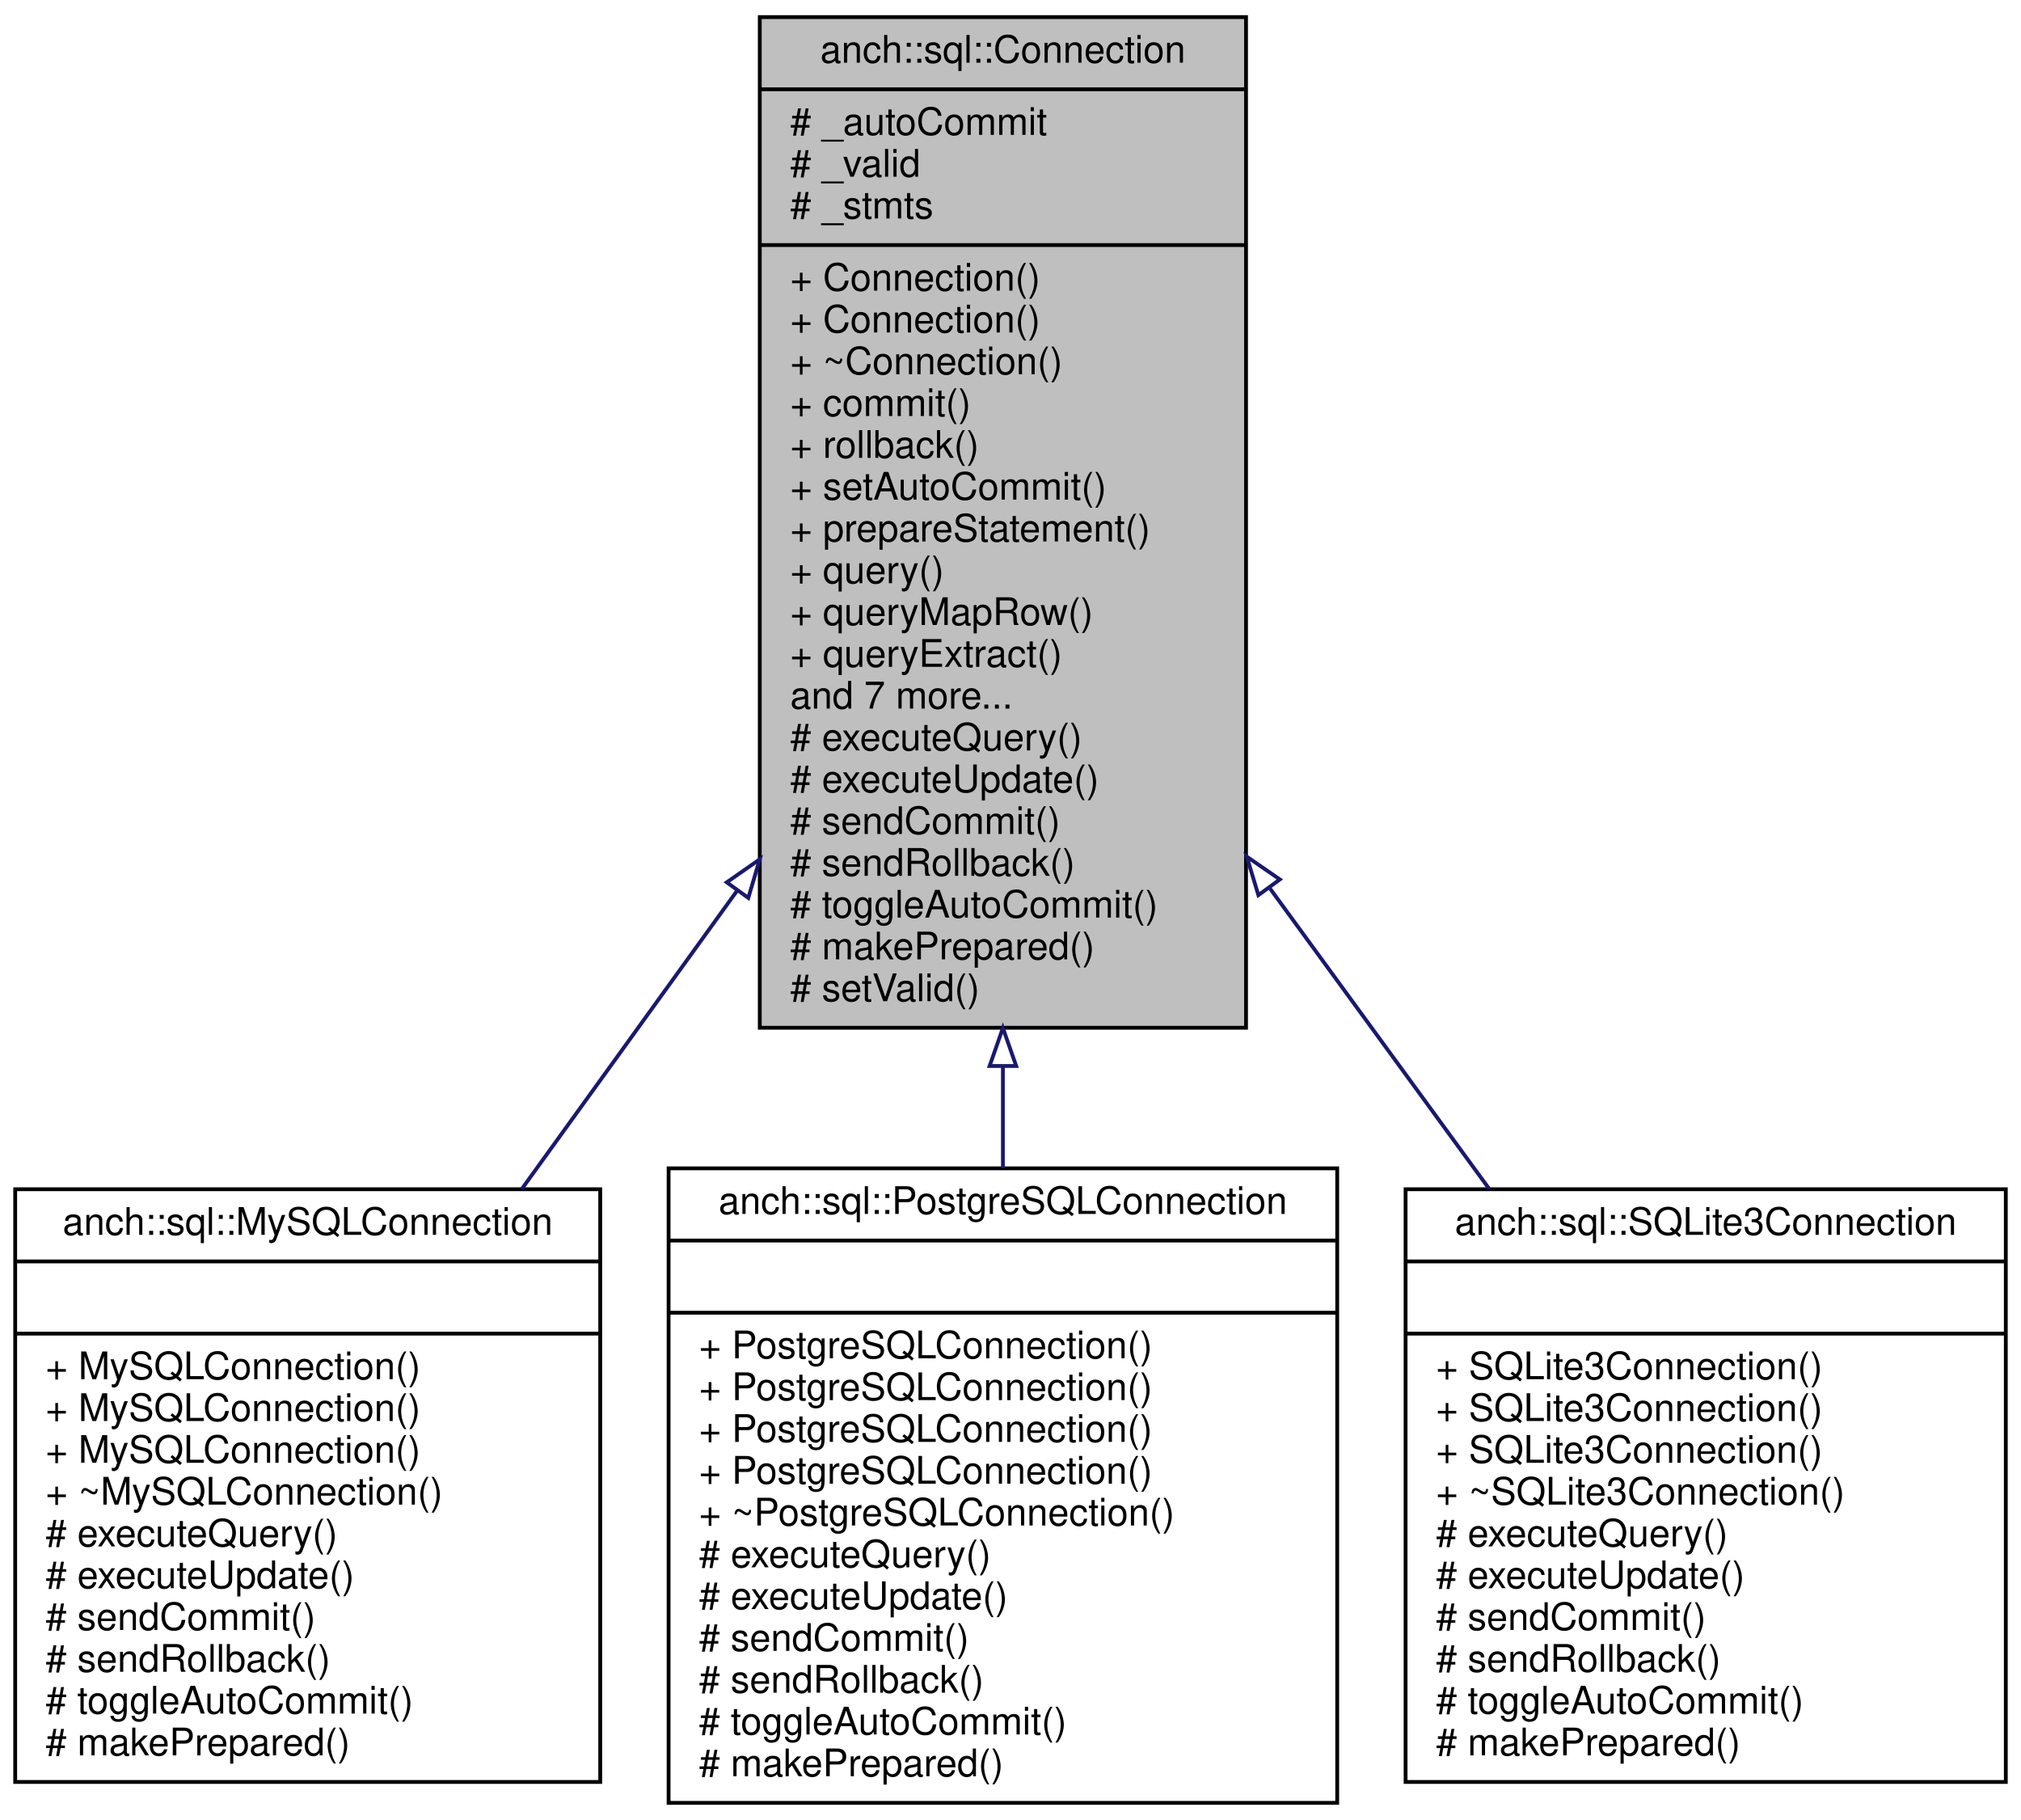
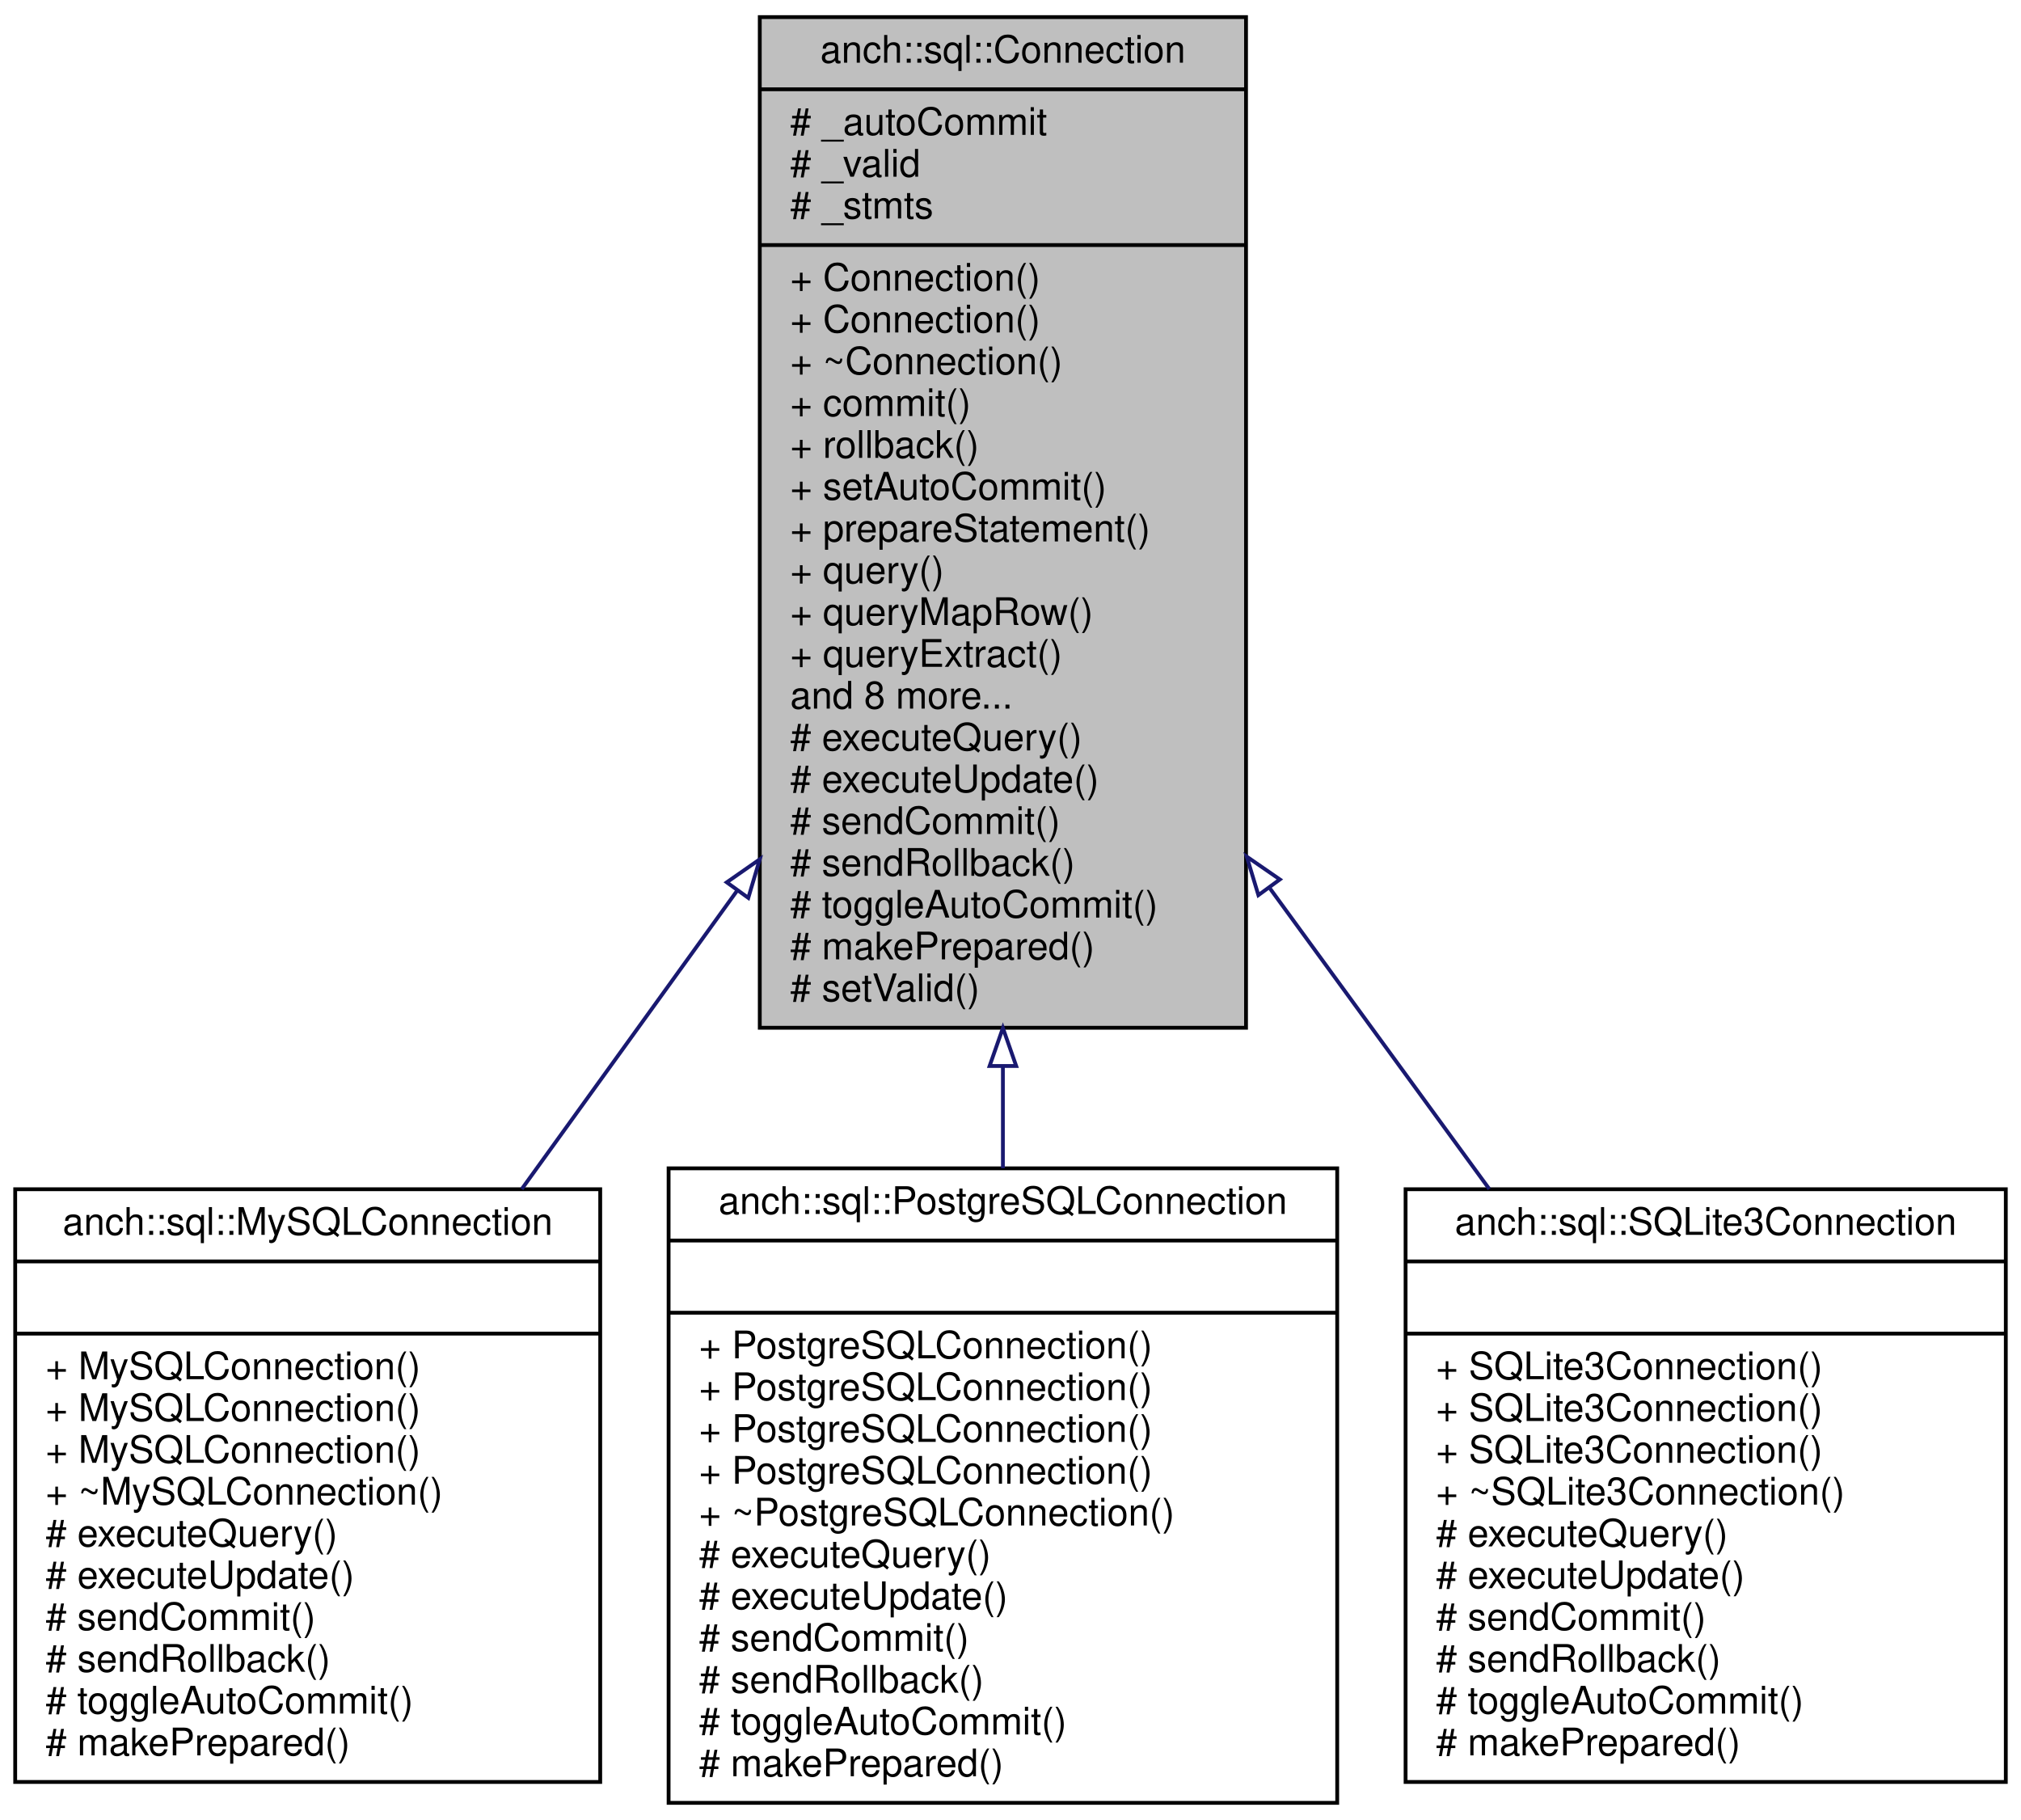
<svg xmlns="http://www.w3.org/2000/svg" xmlns:xlink="http://www.w3.org/1999/xlink" width="532pt" height="479pt" viewBox="0.00 0.00 532.00 479.00">
  <g id="graph0" class="graph" transform="scale(1 1) rotate(0) translate(4 475)">
    <g id="node1" class="node">
      <polygon fill="#bfbfbf" stroke="#000000" points="196,-204.5 196,-470.5 324,-470.5 324,-204.5 196,-204.5" />
      <text text-anchor="middle" x="260" y="-458.5" font-family="Helvetica,sans-Serif" font-size="10.00" fill="#000000">anch::sql::Connection</text>
      <polyline fill="none" stroke="#000000" points="196,-451.5 324,-451.5 " />
      <text text-anchor="start" x="204" y="-439.5" font-family="Helvetica,sans-Serif" font-size="10.00" fill="#000000"># _autoCommit</text>
      <text text-anchor="start" x="204" y="-428.5" font-family="Helvetica,sans-Serif" font-size="10.00" fill="#000000"># _valid</text>
      <text text-anchor="start" x="204" y="-417.5" font-family="Helvetica,sans-Serif" font-size="10.00" fill="#000000"># _stmts</text>
      <polyline fill="none" stroke="#000000" points="196,-410.5 324,-410.5 " />
      <text text-anchor="start" x="204" y="-398.5" font-family="Helvetica,sans-Serif" font-size="10.00" fill="#000000">+ Connection()</text>
      <text text-anchor="start" x="204" y="-387.5" font-family="Helvetica,sans-Serif" font-size="10.00" fill="#000000">+ Connection()</text>
      <text text-anchor="start" x="204" y="-376.5" font-family="Helvetica,sans-Serif" font-size="10.00" fill="#000000">+ ~Connection()</text>
      <text text-anchor="start" x="204" y="-365.5" font-family="Helvetica,sans-Serif" font-size="10.00" fill="#000000">+ commit()</text>
      <text text-anchor="start" x="204" y="-354.5" font-family="Helvetica,sans-Serif" font-size="10.00" fill="#000000">+ rollback()</text>
      <text text-anchor="start" x="204" y="-343.5" font-family="Helvetica,sans-Serif" font-size="10.00" fill="#000000">+ setAutoCommit()</text>
      <text text-anchor="start" x="204" y="-332.5" font-family="Helvetica,sans-Serif" font-size="10.00" fill="#000000">+ prepareStatement()</text>
      <text text-anchor="start" x="204" y="-321.5" font-family="Helvetica,sans-Serif" font-size="10.00" fill="#000000">+ query()</text>
      <text text-anchor="start" x="204" y="-310.5" font-family="Helvetica,sans-Serif" font-size="10.00" fill="#000000">+ queryMapRow()</text>
      <text text-anchor="start" x="204" y="-299.5" font-family="Helvetica,sans-Serif" font-size="10.00" fill="#000000">+ queryExtract()</text>
-       <text text-anchor="start" x="204" y="-288.5" font-family="Helvetica,sans-Serif" font-size="10.00" fill="#000000">and 7 more...</text>
+       <text text-anchor="start" x="204" y="-288.5" font-family="Helvetica,sans-Serif" font-size="10.00" fill="#000000">and 8 more...</text>
      <text text-anchor="start" x="204" y="-277.5" font-family="Helvetica,sans-Serif" font-size="10.00" fill="#000000"># executeQuery()</text>
      <text text-anchor="start" x="204" y="-266.5" font-family="Helvetica,sans-Serif" font-size="10.00" fill="#000000"># executeUpdate()</text>
      <text text-anchor="start" x="204" y="-255.5" font-family="Helvetica,sans-Serif" font-size="10.00" fill="#000000"># sendCommit()</text>
      <text text-anchor="start" x="204" y="-244.5" font-family="Helvetica,sans-Serif" font-size="10.00" fill="#000000"># sendRollback()</text>
      <text text-anchor="start" x="204" y="-233.5" font-family="Helvetica,sans-Serif" font-size="10.00" fill="#000000"># toggleAutoCommit()</text>
      <text text-anchor="start" x="204" y="-222.5" font-family="Helvetica,sans-Serif" font-size="10.00" fill="#000000"># makePrepared()</text>
      <text text-anchor="start" x="204" y="-211.5" font-family="Helvetica,sans-Serif" font-size="10.00" fill="#000000"># setValid()</text>
    </g>
    <g id="node2" class="node">
      <g id="a_node2">
        <a xlink:href="classanch_1_1sql_1_1_my_s_q_l_connection.html" target="_top" xlink:title="MySQL connection. ">
          <polygon fill="none" stroke="#000000" points="0,-6 0,-162 154,-162 154,-6 0,-6" />
          <text text-anchor="middle" x="77" y="-150" font-family="Helvetica,sans-Serif" font-size="10.00" fill="#000000">anch::sql::MySQLConnection</text>
          <polyline fill="none" stroke="#000000" points="0,-143 154,-143 " />
          <text text-anchor="middle" x="77" y="-131" font-family="Helvetica,sans-Serif" font-size="10.00" fill="#000000"> </text>
          <polyline fill="none" stroke="#000000" points="0,-124 154,-124 " />
          <text text-anchor="start" x="8" y="-112" font-family="Helvetica,sans-Serif" font-size="10.00" fill="#000000">+ MySQLConnection()</text>
          <text text-anchor="start" x="8" y="-101" font-family="Helvetica,sans-Serif" font-size="10.00" fill="#000000">+ MySQLConnection()</text>
          <text text-anchor="start" x="8" y="-90" font-family="Helvetica,sans-Serif" font-size="10.00" fill="#000000">+ MySQLConnection()</text>
          <text text-anchor="start" x="8" y="-79" font-family="Helvetica,sans-Serif" font-size="10.00" fill="#000000">+ ~MySQLConnection()</text>
          <text text-anchor="start" x="8" y="-68" font-family="Helvetica,sans-Serif" font-size="10.00" fill="#000000"># executeQuery()</text>
          <text text-anchor="start" x="8" y="-57" font-family="Helvetica,sans-Serif" font-size="10.00" fill="#000000"># executeUpdate()</text>
          <text text-anchor="start" x="8" y="-46" font-family="Helvetica,sans-Serif" font-size="10.00" fill="#000000"># sendCommit()</text>
          <text text-anchor="start" x="8" y="-35" font-family="Helvetica,sans-Serif" font-size="10.00" fill="#000000"># sendRollback()</text>
          <text text-anchor="start" x="8" y="-24" font-family="Helvetica,sans-Serif" font-size="10.00" fill="#000000"># toggleAutoCommit()</text>
          <text text-anchor="start" x="8" y="-13" font-family="Helvetica,sans-Serif" font-size="10.00" fill="#000000"># makePrepared()</text>
        </a>
      </g>
    </g>
    <g id="edge1" class="edge">
      <path fill="none" stroke="#191970" d="M189.963,-240.482C171.233,-214.537 151.232,-186.83 133.345,-162.051" />
      <polygon fill="none" stroke="#191970" points="187.304,-242.779 195.995,-248.838 192.98,-238.681 187.304,-242.779" />
    </g>
    <g id="node3" class="node">
      <g id="a_node3">
        <a xlink:href="classanch_1_1sql_1_1_postgre_s_q_l_connection.html" target="_top" xlink:title="PostgreSQL connection. ">
          <polygon fill="none" stroke="#000000" points="172,-.5 172,-167.5 348,-167.5 348,-.5 172,-.5" />
          <text text-anchor="middle" x="260" y="-155.5" font-family="Helvetica,sans-Serif" font-size="10.00" fill="#000000">anch::sql::PostgreSQLConnection</text>
          <polyline fill="none" stroke="#000000" points="172,-148.5 348,-148.5 " />
          <text text-anchor="middle" x="260" y="-136.5" font-family="Helvetica,sans-Serif" font-size="10.00" fill="#000000"> </text>
          <polyline fill="none" stroke="#000000" points="172,-129.5 348,-129.5 " />
          <text text-anchor="start" x="180" y="-117.5" font-family="Helvetica,sans-Serif" font-size="10.00" fill="#000000">+ PostgreSQLConnection()</text>
          <text text-anchor="start" x="180" y="-106.5" font-family="Helvetica,sans-Serif" font-size="10.00" fill="#000000">+ PostgreSQLConnection()</text>
          <text text-anchor="start" x="180" y="-95.5" font-family="Helvetica,sans-Serif" font-size="10.00" fill="#000000">+ PostgreSQLConnection()</text>
          <text text-anchor="start" x="180" y="-84.5" font-family="Helvetica,sans-Serif" font-size="10.00" fill="#000000">+ PostgreSQLConnection()</text>
          <text text-anchor="start" x="180" y="-73.5" font-family="Helvetica,sans-Serif" font-size="10.00" fill="#000000">+ ~PostgreSQLConnection()</text>
          <text text-anchor="start" x="180" y="-62.5" font-family="Helvetica,sans-Serif" font-size="10.00" fill="#000000"># executeQuery()</text>
          <text text-anchor="start" x="180" y="-51.5" font-family="Helvetica,sans-Serif" font-size="10.00" fill="#000000"># executeUpdate()</text>
          <text text-anchor="start" x="180" y="-40.5" font-family="Helvetica,sans-Serif" font-size="10.00" fill="#000000"># sendCommit()</text>
          <text text-anchor="start" x="180" y="-29.5" font-family="Helvetica,sans-Serif" font-size="10.00" fill="#000000"># sendRollback()</text>
          <text text-anchor="start" x="180" y="-18.5" font-family="Helvetica,sans-Serif" font-size="10.00" fill="#000000"># toggleAutoCommit()</text>
          <text text-anchor="start" x="180" y="-7.5" font-family="Helvetica,sans-Serif" font-size="10.00" fill="#000000"># makePrepared()</text>
        </a>
      </g>
    </g>
    <g id="edge2" class="edge">
      <path fill="none" stroke="#191970" d="M260,-194.172C260,-185.112 260,-176.168 260,-167.527" />
      <polygon fill="none" stroke="#191970" points="256.5,-194.44 260,-204.44 263.5,-194.44 256.5,-194.44" />
    </g>
    <g id="node4" class="node">
      <g id="a_node4">
        <a xlink:href="classanch_1_1sql_1_1_s_q_lite3_connection.html" target="_top" xlink:title="SQLite3 connection. ">
          <polygon fill="none" stroke="#000000" points="366,-6 366,-162 524,-162 524,-6 366,-6" />
          <text text-anchor="middle" x="445" y="-150" font-family="Helvetica,sans-Serif" font-size="10.00" fill="#000000">anch::sql::SQLite3Connection</text>
          <polyline fill="none" stroke="#000000" points="366,-143 524,-143 " />
          <text text-anchor="middle" x="445" y="-131" font-family="Helvetica,sans-Serif" font-size="10.00" fill="#000000"> </text>
          <polyline fill="none" stroke="#000000" points="366,-124 524,-124 " />
          <text text-anchor="start" x="374" y="-112" font-family="Helvetica,sans-Serif" font-size="10.00" fill="#000000">+ SQLite3Connection()</text>
          <text text-anchor="start" x="374" y="-101" font-family="Helvetica,sans-Serif" font-size="10.00" fill="#000000">+ SQLite3Connection()</text>
          <text text-anchor="start" x="374" y="-90" font-family="Helvetica,sans-Serif" font-size="10.00" fill="#000000">+ SQLite3Connection()</text>
          <text text-anchor="start" x="374" y="-79" font-family="Helvetica,sans-Serif" font-size="10.00" fill="#000000">+ ~SQLite3Connection()</text>
          <text text-anchor="start" x="374" y="-68" font-family="Helvetica,sans-Serif" font-size="10.00" fill="#000000"># executeQuery()</text>
          <text text-anchor="start" x="374" y="-57" font-family="Helvetica,sans-Serif" font-size="10.00" fill="#000000"># executeUpdate()</text>
          <text text-anchor="start" x="374" y="-46" font-family="Helvetica,sans-Serif" font-size="10.00" fill="#000000"># sendCommit()</text>
          <text text-anchor="start" x="374" y="-35" font-family="Helvetica,sans-Serif" font-size="10.00" fill="#000000"># sendRollback()</text>
          <text text-anchor="start" x="374" y="-24" font-family="Helvetica,sans-Serif" font-size="10.00" fill="#000000"># toggleAutoCommit()</text>
          <text text-anchor="start" x="374" y="-13" font-family="Helvetica,sans-Serif" font-size="10.00" fill="#000000"># makePrepared()</text>
        </a>
      </g>
    </g>
    <g id="edge3" class="edge">
      <path fill="none" stroke="#191970" d="M330.325,-241.136C349.395,-215.005 369.801,-187.043 388.035,-162.058" />
      <polygon fill="none" stroke="#191970" points="327.253,-239.409 324.185,-249.549 332.907,-243.535 327.253,-239.409" />
    </g>
  </g>
</svg>
